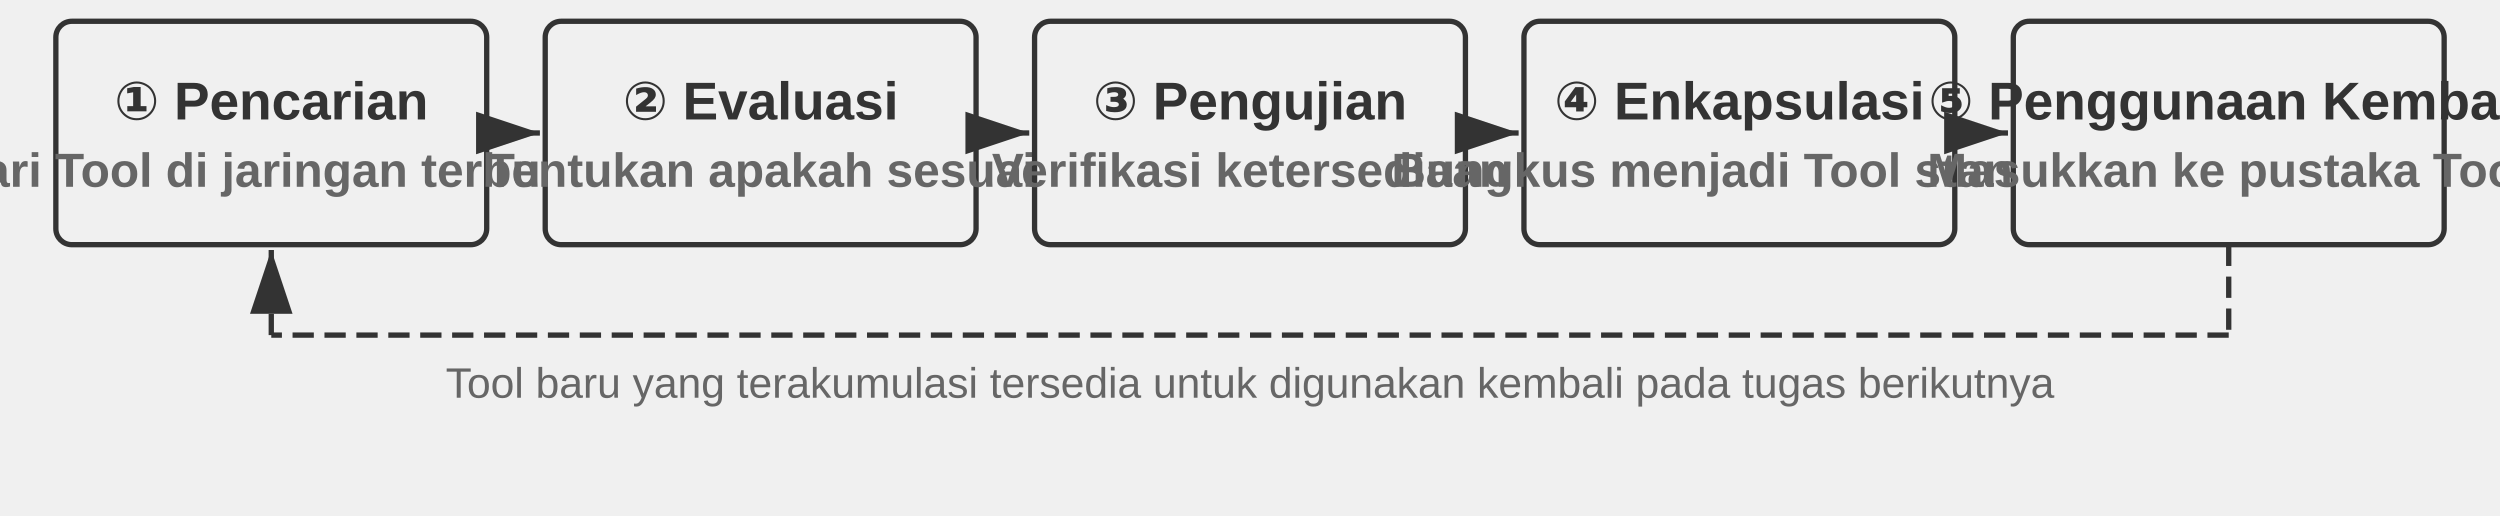
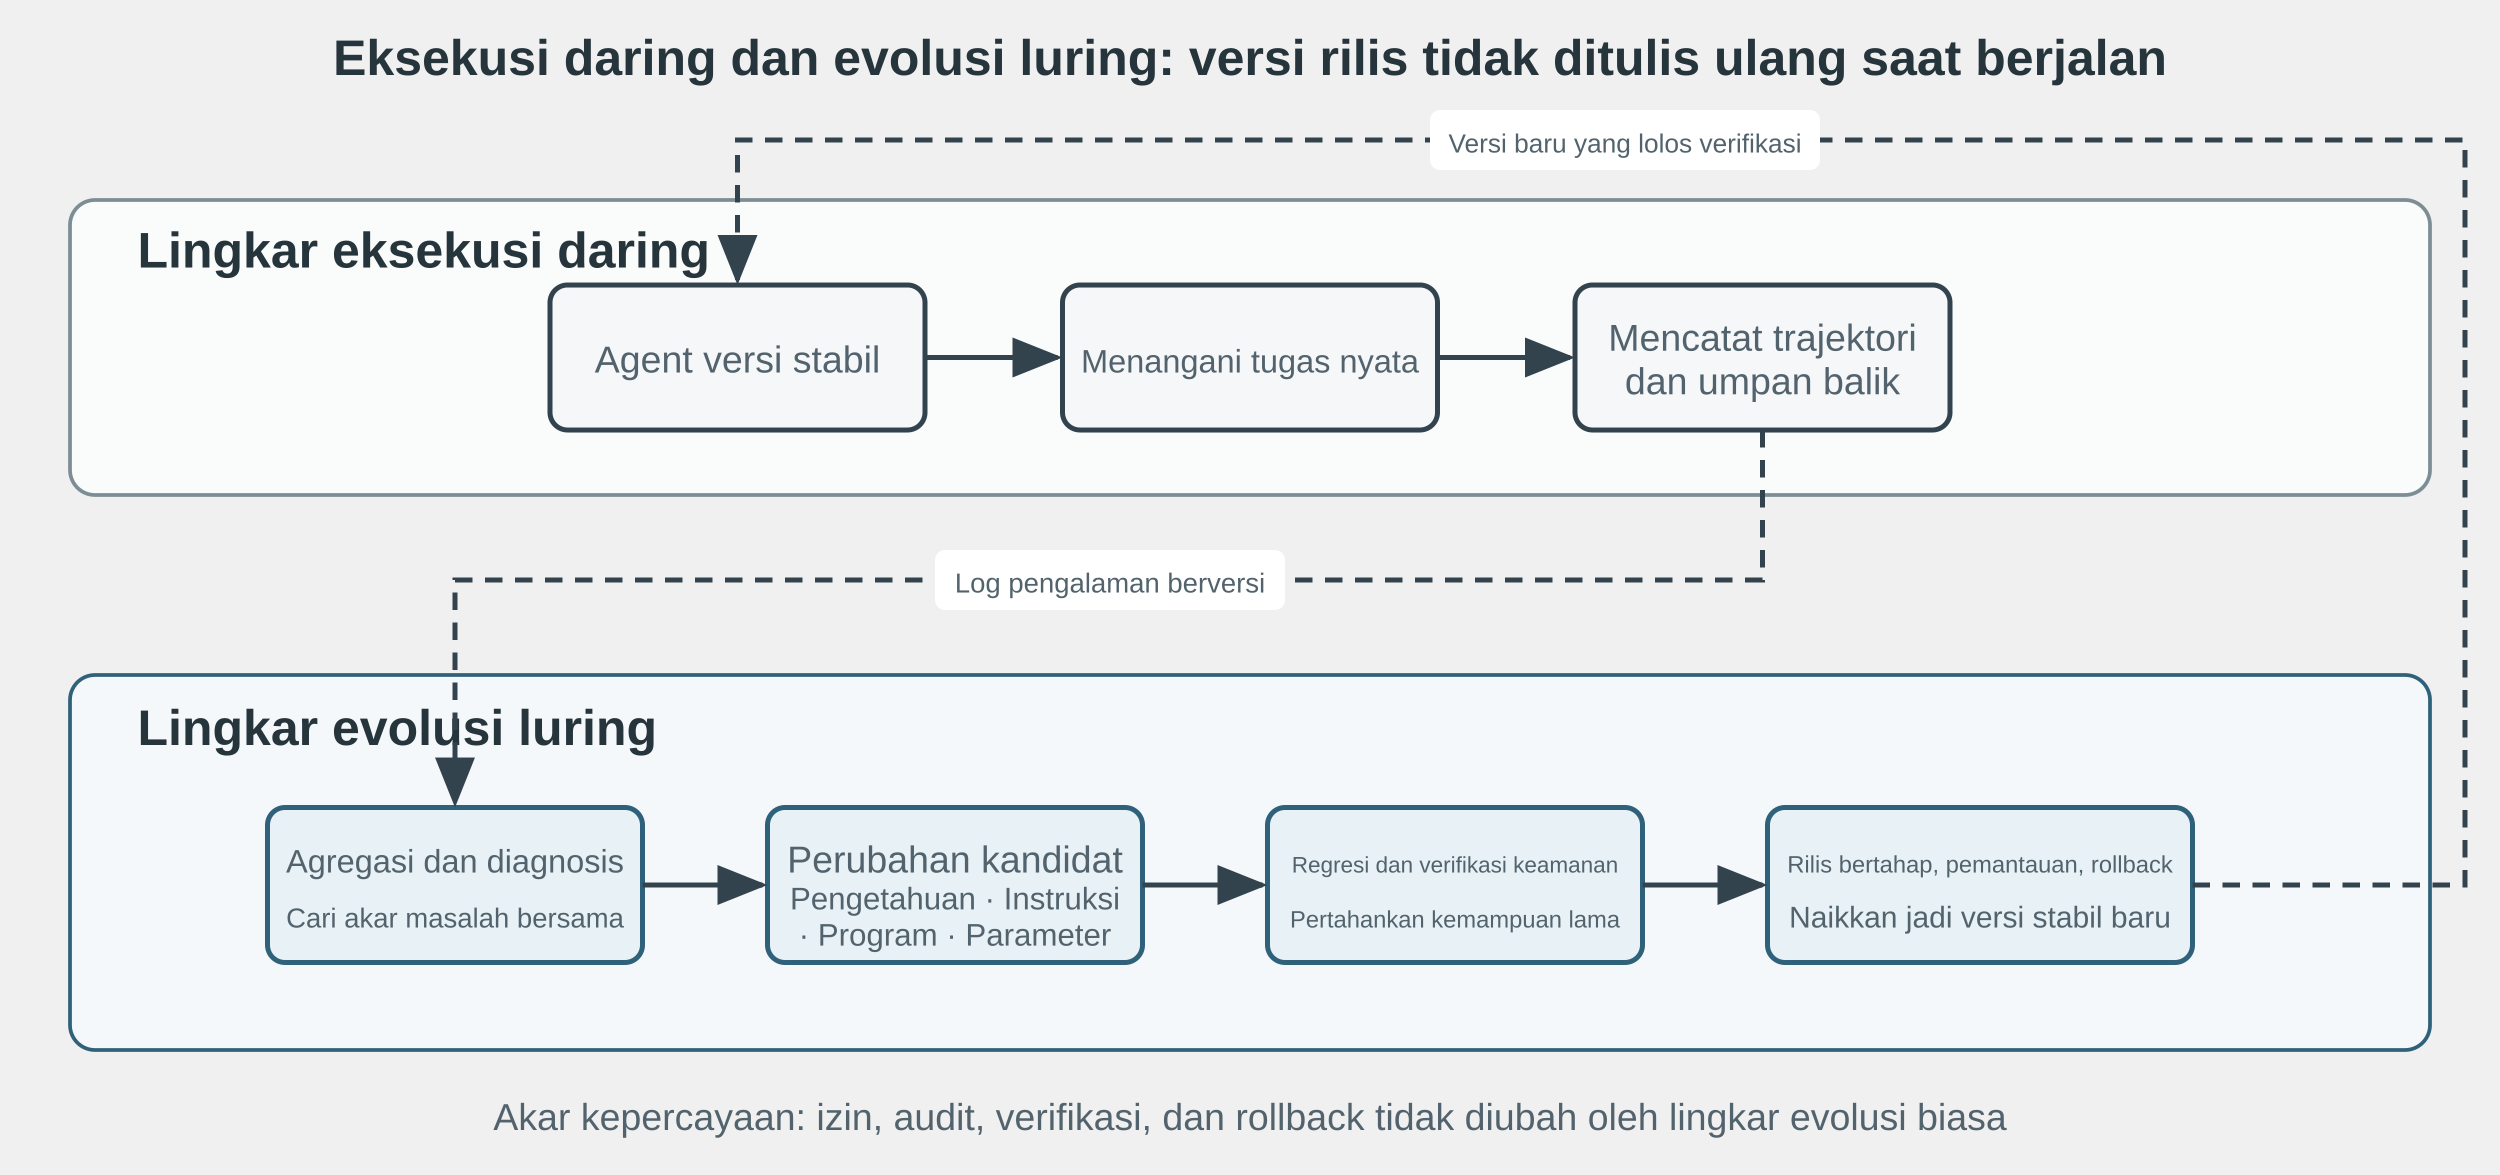
- <svg xmlns="http://www.w3.org/2000/svg" viewBox="0 40 940 194" width="940" height="194" style="background:#ffffff">
+ <svg xmlns="http://www.w3.org/2000/svg" viewBox="0 0 1000 470" width="1000" height="470" style="background:#ffffff">
  <defs>
-     <marker id="ah" markerWidth="12" markerHeight="8" refX="12" refY="4" orient="auto">
-       <polygon points="0 0, 12 4, 0 8" fill="#333333" />
+     <marker id="arrow" markerWidth="10" markerHeight="8" refX="9" refY="4" orient="auto">
+       <path d="M0,0 L10,4 L0,8 Z" fill="#33434d" />
    </marker>
-     <marker id="ah-light" markerWidth="12" markerHeight="8" refX="12" refY="4" orient="auto">
-       <polygon points="0 0, 12 4, 0 8" fill="#999999" />
-     </marker>
+     <style>
+       .t{font-family:Arial,'PingFang SC','Microsoft YaHei',sans-serif;fill:#26343c}
+       .h{font-size:20px;font-weight:700}
+       .s{font-size:15px;fill:#52636d}
+       .box{fill:#f5f7f8;stroke:#33434d;stroke-width:2}
+       .accent{fill:#e8f1f5;stroke:#2f617a;stroke-width:2}
+       .line{fill:none;stroke:#33434d;stroke-width:2;marker-end:url(#arrow)}
+     </style>
  </defs>
-   <rect x="21.0" y="48" width="162" height="84" rx="6" fill="#f0f0f0" stroke="#333333" stroke-width="2" />
-   <text x="102.0" y="78.0" font-family="Arial, 'Helvetica Neue', Helvetica, 'PingFang SC', 'Microsoft YaHei', sans-serif" font-size="20" fill="#333333" text-anchor="middle" dominant-baseline="central" font-weight="bold">① Pencarian</text>
-   <text x="102.0" y="104.0" font-family="Arial, 'Helvetica Neue', Helvetica, 'PingFang SC', 'Microsoft YaHei', sans-serif" font-size="18" fill="#666666" text-anchor="middle" dominant-baseline="central" font-weight="bold">Cari Tool di jaringan terbuka</text>
-   <rect x="205.0" y="48" width="162" height="84" rx="6" fill="#f0f0f0" stroke="#333333" stroke-width="2" />
-   <text x="286.0" y="78.0" font-family="Arial, 'Helvetica Neue', Helvetica, 'PingFang SC', 'Microsoft YaHei', sans-serif" font-size="20" fill="#333333" text-anchor="middle" dominant-baseline="central" font-weight="bold">② Evaluasi</text>
-   <text x="286.0" y="104.0" font-family="Arial, 'Helvetica Neue', Helvetica, 'PingFang SC', 'Microsoft YaHei', sans-serif" font-size="18" fill="#666666" text-anchor="middle" dominant-baseline="central" font-weight="bold">Tentukan apakah sesuai</text>
-   <line x1="185.0" y1="90.0" x2="203.0" y2="90.0" stroke="#333333" stroke-width="2" marker-end="url(#ah)" />
-   <rect x="389.0" y="48" width="162" height="84" rx="6" fill="#f0f0f0" stroke="#333333" stroke-width="2" />
-   <text x="470.0" y="78.0" font-family="Arial, 'Helvetica Neue', Helvetica, 'PingFang SC', 'Microsoft YaHei', sans-serif" font-size="20" fill="#333333" text-anchor="middle" dominant-baseline="central" font-weight="bold">③ Pengujian</text>
-   <text x="470.0" y="104.0" font-family="Arial, 'Helvetica Neue', Helvetica, 'PingFang SC', 'Microsoft YaHei', sans-serif" font-size="18" fill="#666666" text-anchor="middle" dominant-baseline="central" font-weight="bold">Verifikasi ketersediaan</text>
-   <line x1="369.0" y1="90.0" x2="387.0" y2="90.0" stroke="#333333" stroke-width="2" marker-end="url(#ah)" />
-   <rect x="573.0" y="48" width="162" height="84" rx="6" fill="#f0f0f0" stroke="#333333" stroke-width="2" />
-   <text x="654.0" y="78.0" font-family="Arial, 'Helvetica Neue', Helvetica, 'PingFang SC', 'Microsoft YaHei', sans-serif" font-size="20" fill="#333333" text-anchor="middle" dominant-baseline="central" font-weight="bold">④ Enkapsulasi</text>
-   <text x="654.0" y="104.0" font-family="Arial, 'Helvetica Neue', Helvetica, 'PingFang SC', 'Microsoft YaHei', sans-serif" font-size="18" fill="#666666" text-anchor="middle" dominant-baseline="central" font-weight="bold">Bungkus menjadi Tool standar</text>
-   <line x1="553.0" y1="90.0" x2="571.0" y2="90.0" stroke="#333333" stroke-width="2" marker-end="url(#ah)" />
-   <rect x="757.0" y="48" width="162" height="84" rx="6" fill="#f0f0f0" stroke="#333333" stroke-width="2" />
-   <text x="838.0" y="78.0" font-family="Arial, 'Helvetica Neue', Helvetica, 'PingFang SC', 'Microsoft YaHei', sans-serif" font-size="20" fill="#333333" text-anchor="middle" dominant-baseline="central" font-weight="bold">⑤ Penggunaan Kembali</text>
-   <text x="838.0" y="104.0" font-family="Arial, 'Helvetica Neue', Helvetica, 'PingFang SC', 'Microsoft YaHei', sans-serif" font-size="18" fill="#666666" text-anchor="middle" dominant-baseline="central" font-weight="bold">Masukkan ke pustaka Tool</text>
-   <line x1="737.0" y1="90.0" x2="755.0" y2="90.0" stroke="#333333" stroke-width="2" marker-end="url(#ah)" />
-   <line x1="838.0" y1="132" x2="838.0" y2="166" stroke="#333333" stroke-width="2" stroke-dasharray="8,4" />
-   <line x1="838.0" y1="166" x2="102.0" y2="166" stroke="#333333" stroke-width="2" stroke-dasharray="8,4" />
-   <line x1="102.0" y1="166" x2="102.0" y2="134" stroke="#333333" stroke-width="2" stroke-dasharray="8,4" marker-end="url(#ah)" />
-   <text x="470.0" y="184" font-family="Arial, 'Helvetica Neue', Helvetica, 'PingFang SC', 'Microsoft YaHei', sans-serif" font-size="16" fill="#666666" text-anchor="middle" dominant-baseline="central" font-weight="normal">Tool baru yang terakumulasi tersedia untuk digunakan kembali pada tugas berikutnya</text>
+   <text x="500" y="30" text-anchor="middle" class="t h">Eksekusi daring dan evolusi luring: versi rilis tidak ditulis ulang saat berjalan</text>
+   <rect x="28" y="80" width="944" height="118" rx="10" fill="#fafbfb" stroke="#7d8d96" stroke-width="1.5" />
+   <text x="55" y="107" class="t h">Lingkar eksekusi daring</text>
+   <rect x="220" y="114" width="150" height="58" rx="7" class="box" />
+   <rect x="425" y="114" width="150" height="58" rx="7" class="box" />
+   <rect x="630" y="114" width="150" height="58" rx="7" class="box" />
+   <text x="295" y="149" text-anchor="middle" class="t s">Agent versi stabil</text>
+   <text x="500" y="149" text-anchor="middle" class="t s" style="font-size:13px">Menangani tugas nyata</text>
+   <text x="705" text-anchor="middle" class="t s" y="140.3" style="font-size:15px">Mencatat trajektori</text>
+   <text x="705" text-anchor="middle" class="t s" y="157.7" style="font-size:15px">dan umpan balik</text>
+   <path d="M370 143 H423" class="line" />
+   <path d="M575 143 H628" class="line" />
+   <rect x="28" y="270" width="944" height="150" rx="10" fill="#f5f8fa" stroke="#2f617a" stroke-width="1.5" />
+   <text x="55" y="298" class="t h">Lingkar evolusi luring</text>
+   <rect x="107" y="323" width="150" height="62" rx="7" class="accent" />
+   <rect x="307" y="323" width="150" height="62" rx="7" class="accent" />
+   <rect x="507" y="323" width="150" height="62" rx="7" class="accent" />
+   <rect x="707" y="323" width="170" height="62" rx="7" class="accent" />
+   <text x="182" y="349" text-anchor="middle" class="t s" style="font-size:13px">Agregasi dan diagnosis</text>
+   <text x="182" y="371" text-anchor="middle" class="t s" style="font-size:11px">Cari akar masalah bersama</text>
+   <text x="382" y="349" text-anchor="middle" class="t s">Perubahan kandidat</text>
+   <text x="382" text-anchor="middle" class="t s" y="363.75" style="font-size:12.5px">Pengetahuan · Instruksi</text>
+   <text x="382" text-anchor="middle" class="t s" y="378.25" style="font-size:12.5px">· Program · Parameter</text>
+   <text x="582" y="349" text-anchor="middle" class="t s" style="font-size:9px">Regresi dan verifikasi keamanan</text>
+   <text x="582" y="371" text-anchor="middle" class="t s" style="font-size:9.5px">Pertahankan kemampuan lama</text>
+   <text x="792" y="349" text-anchor="middle" class="t s" style="font-size:9.5px">Rilis bertahap, pemantauan, rollback</text>
+   <text x="792" y="371" text-anchor="middle" class="t s" style="font-size:12px">Naikkan jadi versi stabil baru</text>
+   <path d="M257 354 H305" class="line" />
+   <path d="M457 354 H505" class="line" />
+   <path d="M657 354 H705" class="line" />
+   <path d="M705 172 V232 H182 V321" class="line" stroke-dasharray="7 5" />
+   <rect x="374" y="220" width="140" height="24" rx="4" fill="#ffffff" />
+   <text x="444" y="237" text-anchor="middle" class="t s" style="font-size:11px">Log pengalaman berversi</text>
+   <path d="M877 354 H986 V56 H295 V112" class="line" stroke-dasharray="7 5" />
+   <rect x="572" y="44" width="156" height="24" rx="4" fill="#ffffff" />
+   <text x="650" y="61" text-anchor="middle" class="t s" style="font-size:10.5px">Versi baru yang lolos verifikasi</text>
+   <text x="500" y="452" text-anchor="middle" class="t s">Akar kepercayaan: izin, audit, verifikasi, dan rollback tidak diubah oleh lingkar evolusi biasa</text>
</svg>
